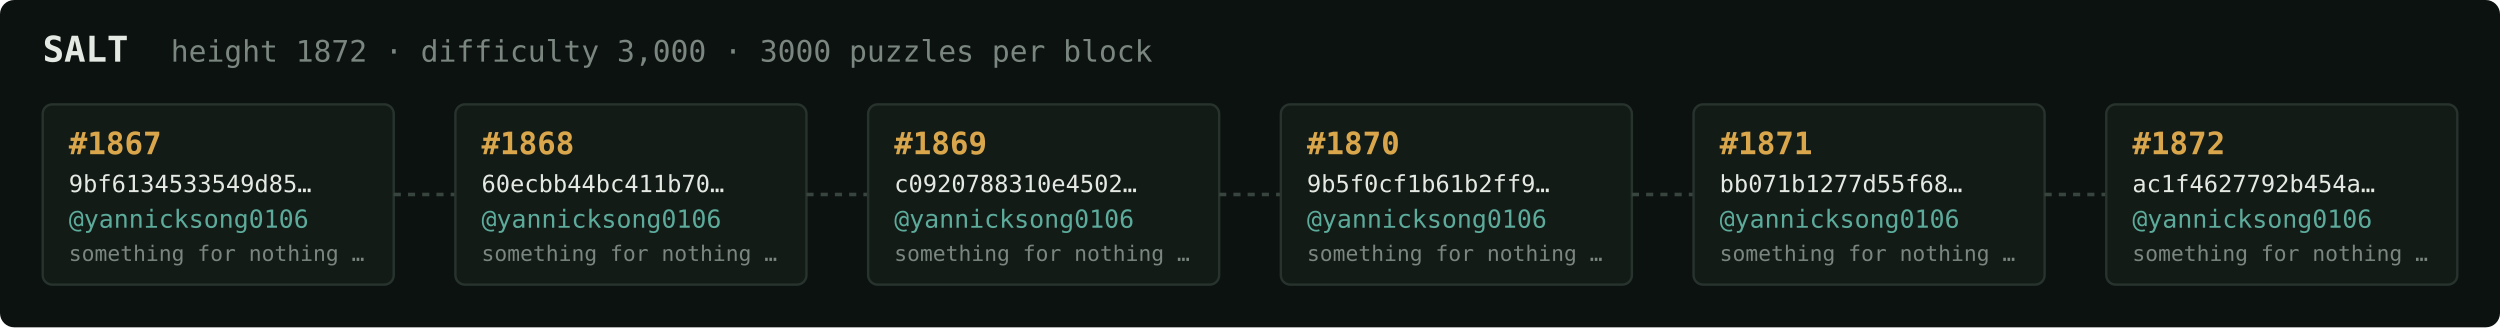
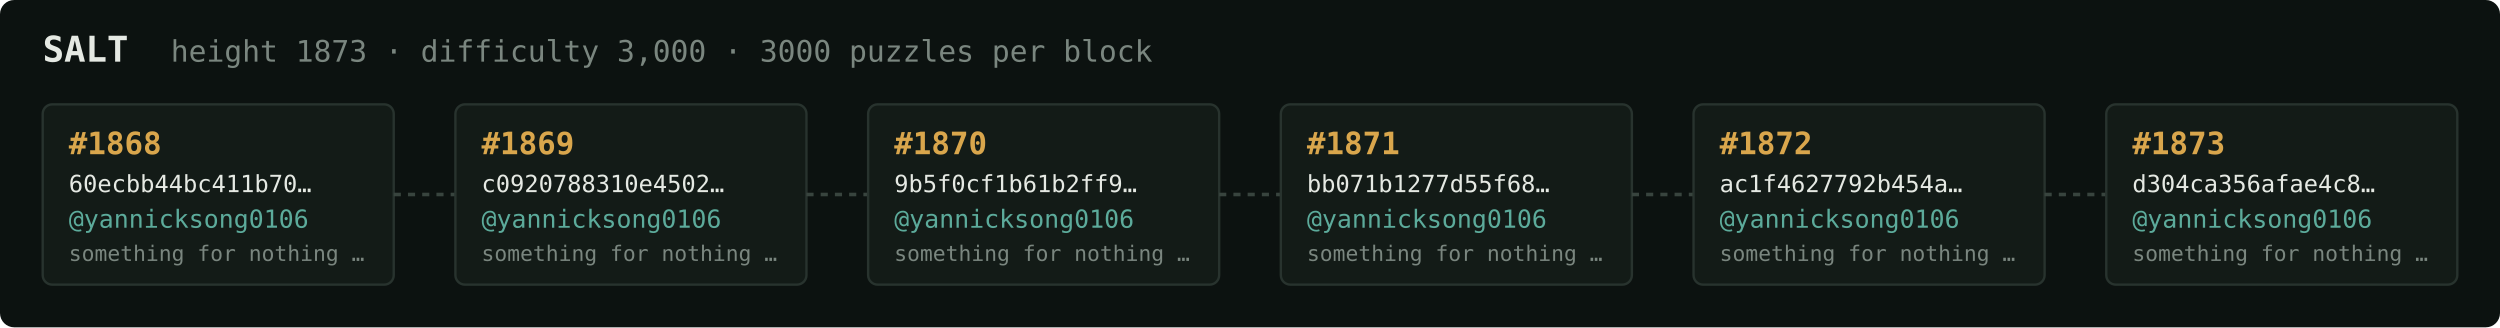
<svg xmlns="http://www.w3.org/2000/svg" width="1054" height="138" viewBox="0 0 1054 138" font-family="ui-monospace,SFMono-Regular,Menlo,monospace">
  <rect fill="#0c1210" width="1054" height="138" rx="6" />
  <text x="18" y="26" fill="#e5e9e3" font-size="15" font-weight="700">SALT</text>
-   <text x="72" y="26" fill="#7a867f" font-size="12.5">height 1872 · difficulty 3,000 · 3000 puzzles per block</text>
+   <text x="72" y="26" fill="#7a867f" font-size="12.5">height 1873 · difficulty 3,000 · 3000 puzzles per block</text>
  <rect x="18" y="44" width="148" height="76" rx="4" fill="#131b17" stroke="#28332e" stroke-width="1" />
-   <text x="29" y="65" fill="#d9a64c" font-size="13" font-weight="700">#1867</text>
-   <text x="29" y="81" fill="#e5e9e3" font-size="10">9bf6134533549d85…</text>
+   <text x="29" y="65" fill="#d9a64c" font-size="13" font-weight="700">#1868</text>
+   <text x="29" y="81" fill="#e5e9e3" font-size="10">60ecbb44bc411b70…</text>
  <text x="29" y="96" fill="#5cab9b" font-size="10.5">@yannicksong0106</text>
  <text x="29" y="110" fill="#7a867f" font-size="9">something for nothing …</text>
  <line x1="166" y1="82.0" x2="192" y2="82.0" stroke="#38443e" stroke-width="1.5" stroke-dasharray="3 3" />
  <rect x="192" y="44" width="148" height="76" rx="4" fill="#131b17" stroke="#28332e" stroke-width="1" />
-   <text x="203" y="65" fill="#d9a64c" font-size="13" font-weight="700">#1868</text>
-   <text x="203" y="81" fill="#e5e9e3" font-size="10">60ecbb44bc411b70…</text>
+   <text x="203" y="65" fill="#d9a64c" font-size="13" font-weight="700">#1869</text>
+   <text x="203" y="81" fill="#e5e9e3" font-size="10">c0920788310e4502…</text>
  <text x="203" y="96" fill="#5cab9b" font-size="10.5">@yannicksong0106</text>
  <text x="203" y="110" fill="#7a867f" font-size="9">something for nothing …</text>
  <line x1="340" y1="82.0" x2="366" y2="82.0" stroke="#38443e" stroke-width="1.5" stroke-dasharray="3 3" />
  <rect x="366" y="44" width="148" height="76" rx="4" fill="#131b17" stroke="#28332e" stroke-width="1" />
-   <text x="377" y="65" fill="#d9a64c" font-size="13" font-weight="700">#1869</text>
-   <text x="377" y="81" fill="#e5e9e3" font-size="10">c0920788310e4502…</text>
+   <text x="377" y="65" fill="#d9a64c" font-size="13" font-weight="700">#1870</text>
+   <text x="377" y="81" fill="#e5e9e3" font-size="10">9b5f0cf1b61b2ff9…</text>
  <text x="377" y="96" fill="#5cab9b" font-size="10.5">@yannicksong0106</text>
  <text x="377" y="110" fill="#7a867f" font-size="9">something for nothing …</text>
  <line x1="514" y1="82.0" x2="540" y2="82.0" stroke="#38443e" stroke-width="1.5" stroke-dasharray="3 3" />
  <rect x="540" y="44" width="148" height="76" rx="4" fill="#131b17" stroke="#28332e" stroke-width="1" />
-   <text x="551" y="65" fill="#d9a64c" font-size="13" font-weight="700">#1870</text>
-   <text x="551" y="81" fill="#e5e9e3" font-size="10">9b5f0cf1b61b2ff9…</text>
+   <text x="551" y="65" fill="#d9a64c" font-size="13" font-weight="700">#1871</text>
+   <text x="551" y="81" fill="#e5e9e3" font-size="10">bb071b1277d55f68…</text>
  <text x="551" y="96" fill="#5cab9b" font-size="10.5">@yannicksong0106</text>
  <text x="551" y="110" fill="#7a867f" font-size="9">something for nothing …</text>
  <line x1="688" y1="82.0" x2="714" y2="82.0" stroke="#38443e" stroke-width="1.5" stroke-dasharray="3 3" />
  <rect x="714" y="44" width="148" height="76" rx="4" fill="#131b17" stroke="#28332e" stroke-width="1" />
-   <text x="725" y="65" fill="#d9a64c" font-size="13" font-weight="700">#1871</text>
-   <text x="725" y="81" fill="#e5e9e3" font-size="10">bb071b1277d55f68…</text>
+   <text x="725" y="65" fill="#d9a64c" font-size="13" font-weight="700">#1872</text>
+   <text x="725" y="81" fill="#e5e9e3" font-size="10">ac1f4627792b454a…</text>
  <text x="725" y="96" fill="#5cab9b" font-size="10.5">@yannicksong0106</text>
  <text x="725" y="110" fill="#7a867f" font-size="9">something for nothing …</text>
  <line x1="862" y1="82.0" x2="888" y2="82.0" stroke="#38443e" stroke-width="1.5" stroke-dasharray="3 3" />
  <rect x="888" y="44" width="148" height="76" rx="4" fill="#131b17" stroke="#28332e" stroke-width="1" />
-   <text x="899" y="65" fill="#d9a64c" font-size="13" font-weight="700">#1872</text>
-   <text x="899" y="81" fill="#e5e9e3" font-size="10">ac1f4627792b454a…</text>
+   <text x="899" y="65" fill="#d9a64c" font-size="13" font-weight="700">#1873</text>
+   <text x="899" y="81" fill="#e5e9e3" font-size="10">d304ca356afae4c8…</text>
  <text x="899" y="96" fill="#5cab9b" font-size="10.5">@yannicksong0106</text>
  <text x="899" y="110" fill="#7a867f" font-size="9">something for nothing …</text>
</svg>
